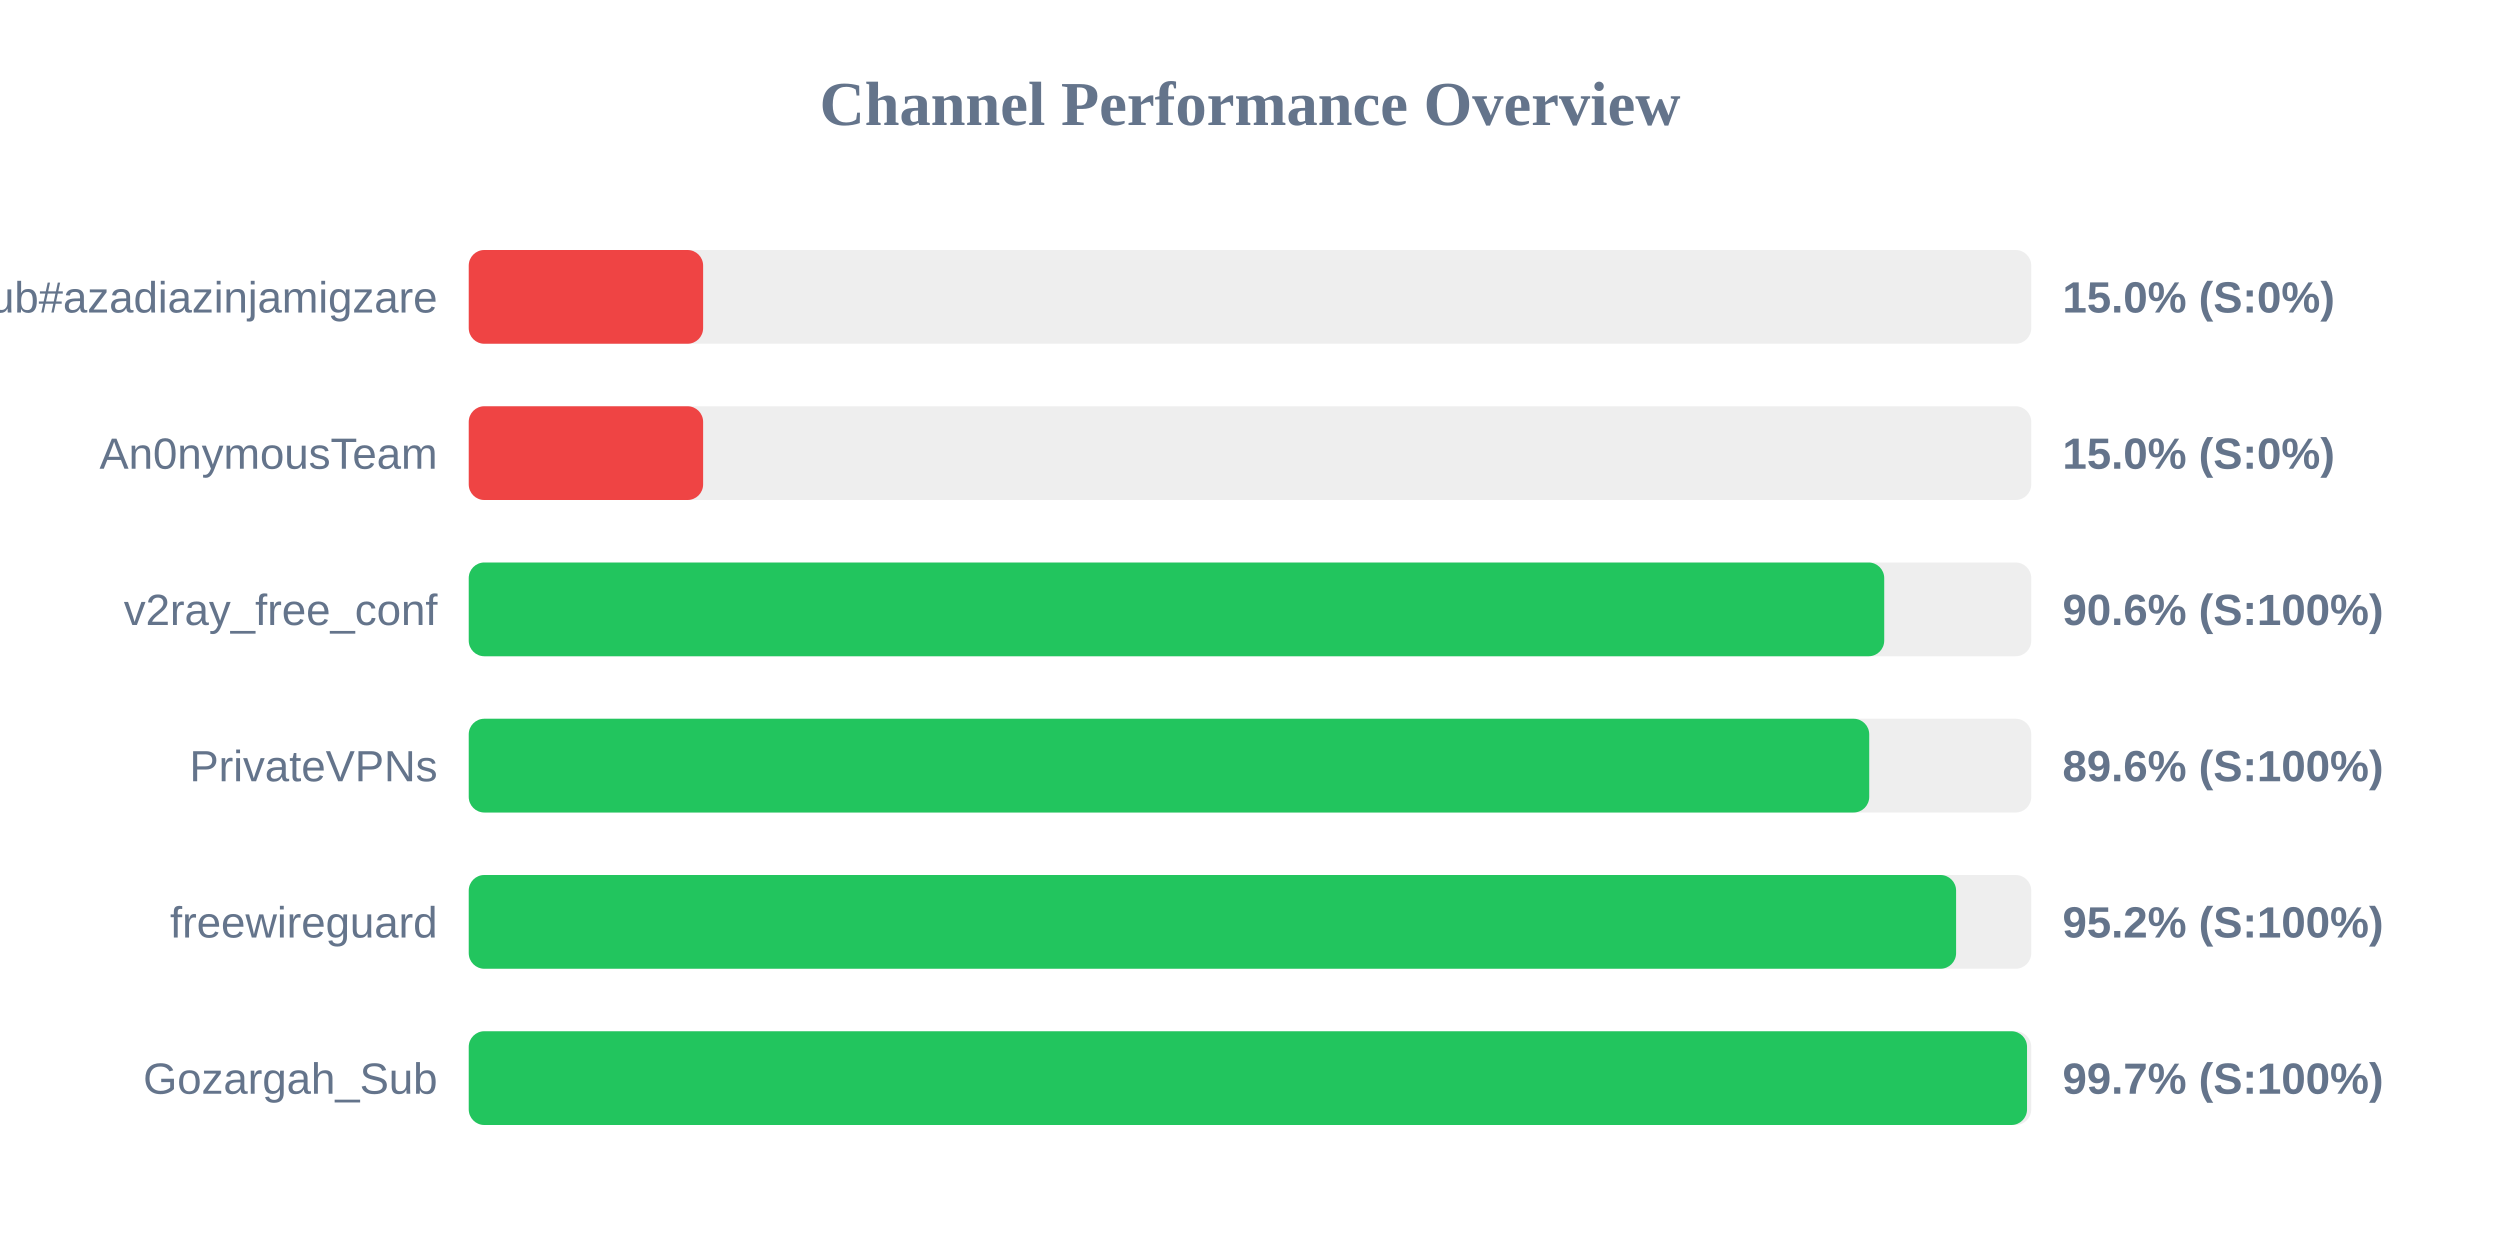
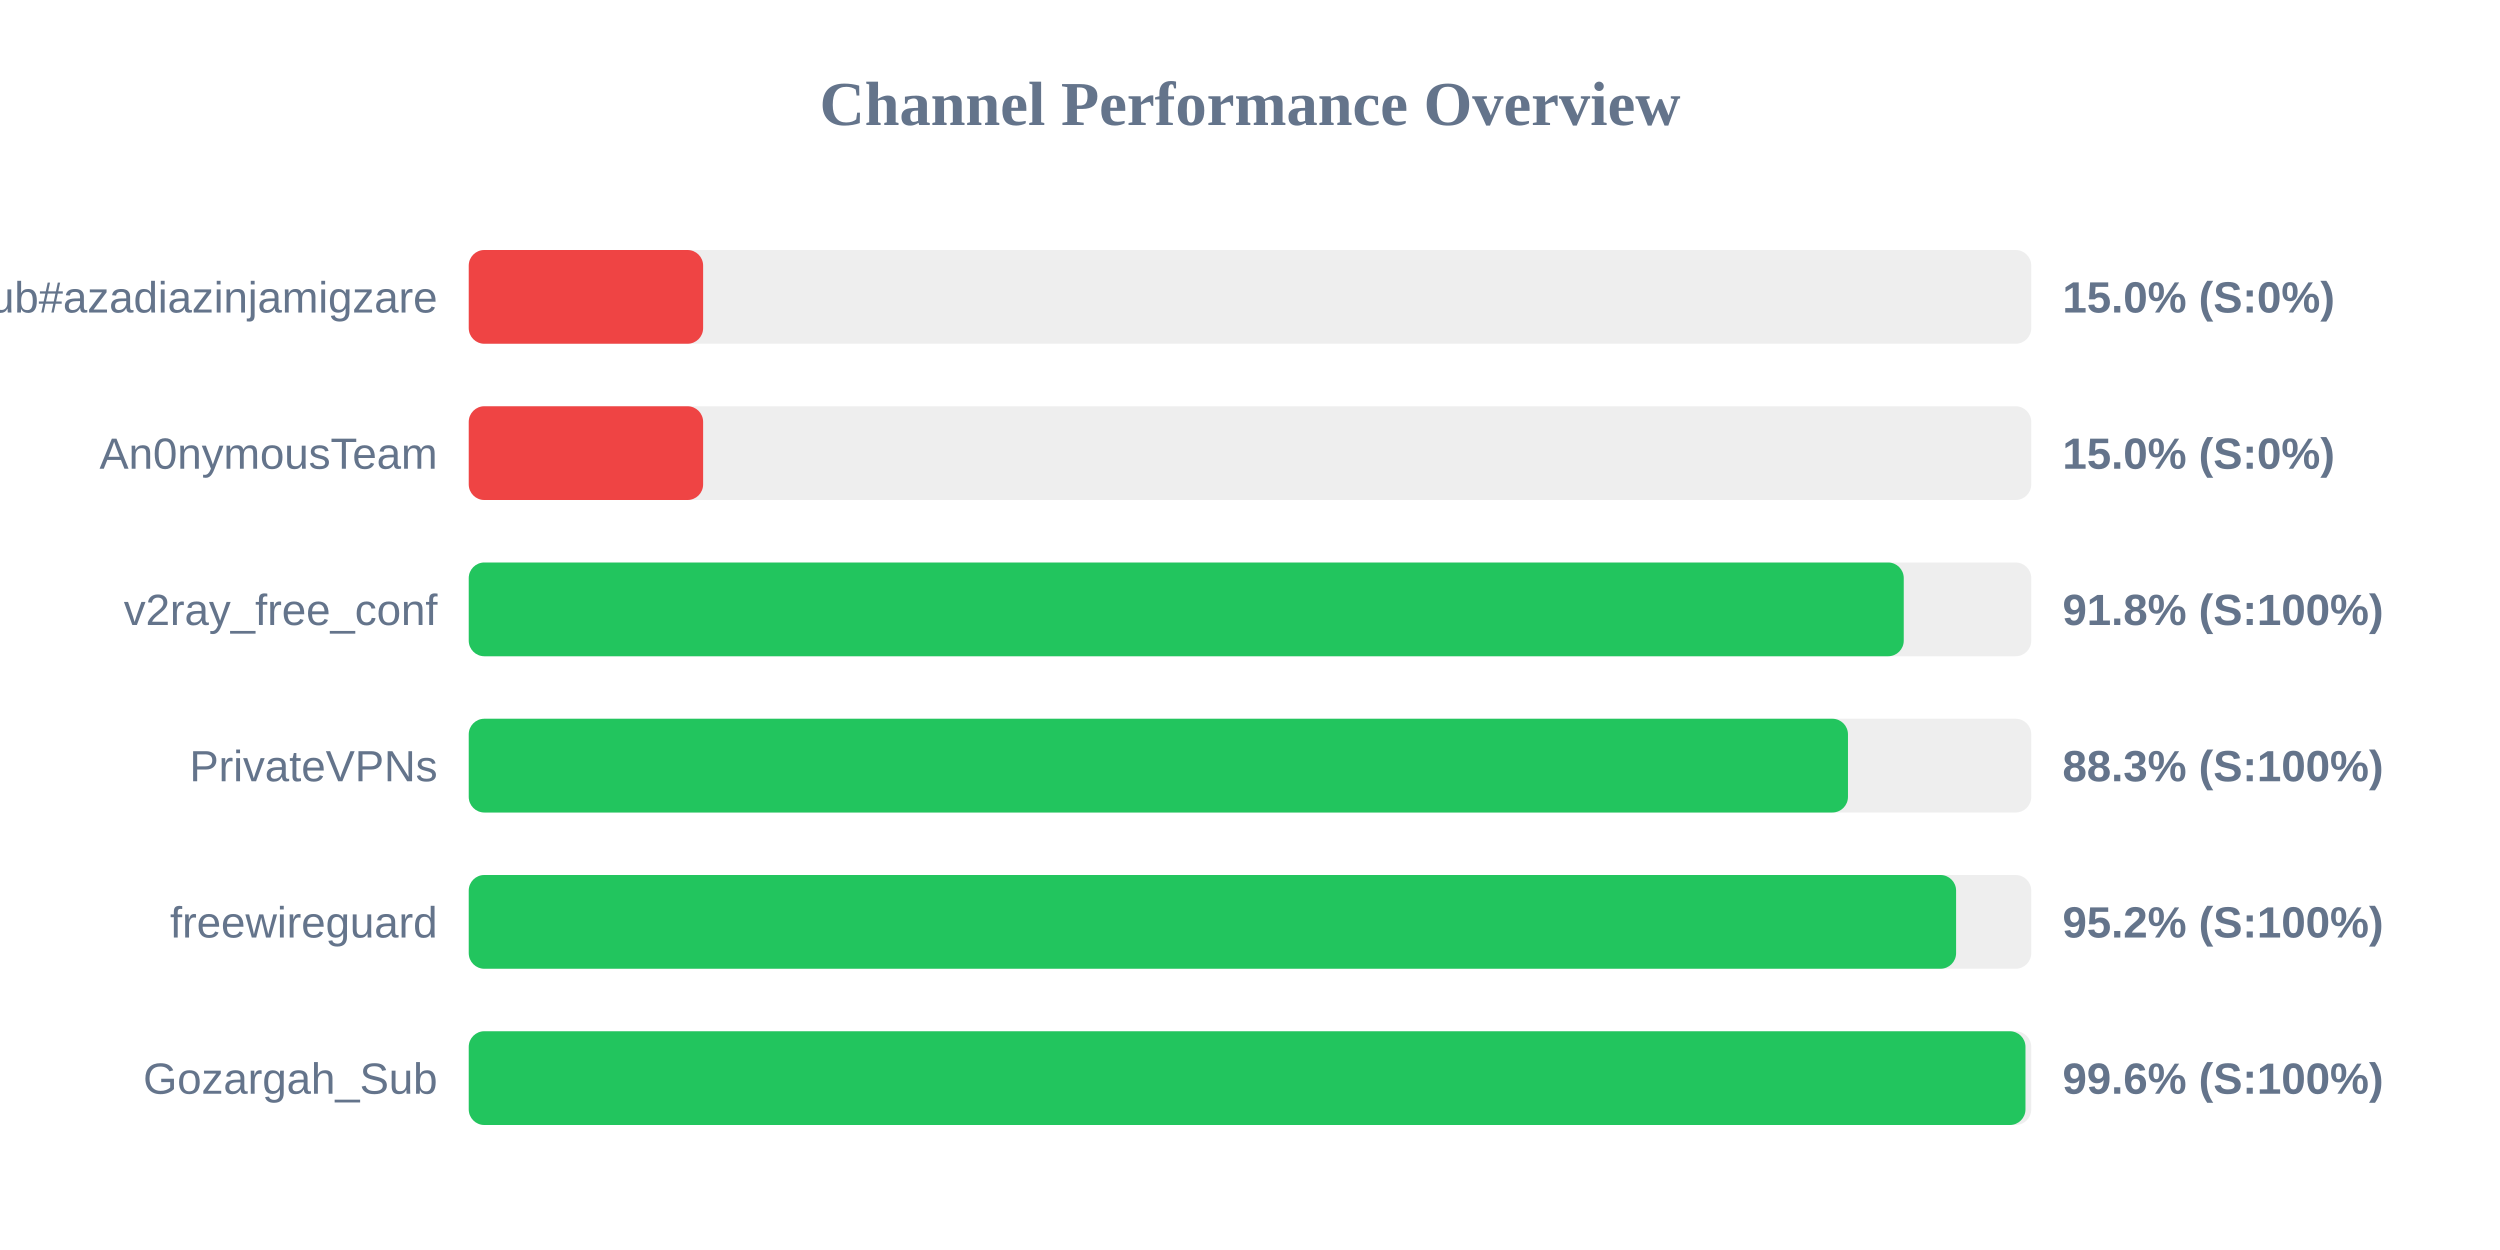
<svg xmlns="http://www.w3.org/2000/svg" width="800" height="400" version="1.1">
  <style>
        .row { font: 14px Arial; fill: #64748b; }
        .score { font: bold 14px Arial; fill: #64748b; }
    </style>
  <text x="400" y="40" text-anchor="middle" font-size="20px" font-weight="bold" fill="#64748b">Channel Performance Overview</text>
  <rect x="150" y="80" width="500" height="30" fill="#eee" rx="5" />
  <rect x="150" y="80" width="75.0" height="30" fill="#ef4444" rx="5" />
  <text x="140" y="100" text-anchor="end" class="row">Sub#azadiazinjamigzare</text>
  <text x="660" y="100" text-anchor="start" class="score">15.0% (S:0%)</text>
  <rect x="150" y="130" width="500" height="30" fill="#eee" rx="5" />
  <rect x="150" y="130" width="75.0" height="30" fill="#ef4444" rx="5" />
  <text x="140" y="150" text-anchor="end" class="row">An0nymousTeam</text>
  <text x="660" y="150" text-anchor="start" class="score">15.0% (S:0%)</text>
  <rect x="150" y="180" width="500" height="30" fill="#eee" rx="5" />
-   <rect x="150" y="180" width="452.95" height="30" fill="#22c55e" rx="5" />
+   <rect x="150" y="180" width="459.2" height="30" fill="#22c55e" rx="5" />
  <text x="140" y="200" text-anchor="end" class="row">v2ray_free_conf</text>
-   <text x="660" y="200" text-anchor="start" class="score">90.6% (S:100%)</text>
+   <text x="660" y="200" text-anchor="start" class="score">91.8% (S:100%)</text>
  <rect x="150" y="230" width="500" height="30" fill="#eee" rx="5" />
-   <rect x="150" y="230" width="448.15" height="30" fill="#22c55e" rx="5" />
+   <rect x="150" y="230" width="441.35" height="30" fill="#22c55e" rx="5" />
  <text x="140" y="250" text-anchor="end" class="row">PrivateVPNs</text>
-   <text x="660" y="250" text-anchor="start" class="score">89.6% (S:100%)</text>
+   <text x="660" y="250" text-anchor="start" class="score">88.3% (S:100%)</text>
  <rect x="150" y="280" width="500" height="30" fill="#eee" rx="5" />
  <rect x="150" y="280" width="475.95" height="30" fill="#22c55e" rx="5" />
  <text x="140" y="300" text-anchor="end" class="row">freewireguard</text>
  <text x="660" y="300" text-anchor="start" class="score">95.2% (S:100%)</text>
  <rect x="150" y="330" width="500" height="30" fill="#eee" rx="5" />
-   <rect x="150" y="330" width="498.65" height="30" fill="#22c55e" rx="5" />
+   <rect x="150" y="330" width="498.15" height="30" fill="#22c55e" rx="5" />
  <text x="140" y="350" text-anchor="end" class="row">Gozargah_Sub</text>
-   <text x="660" y="350" text-anchor="start" class="score">99.7% (S:100%)</text>
+   <text x="660" y="350" text-anchor="start" class="score">99.6% (S:100%)</text>
</svg>
